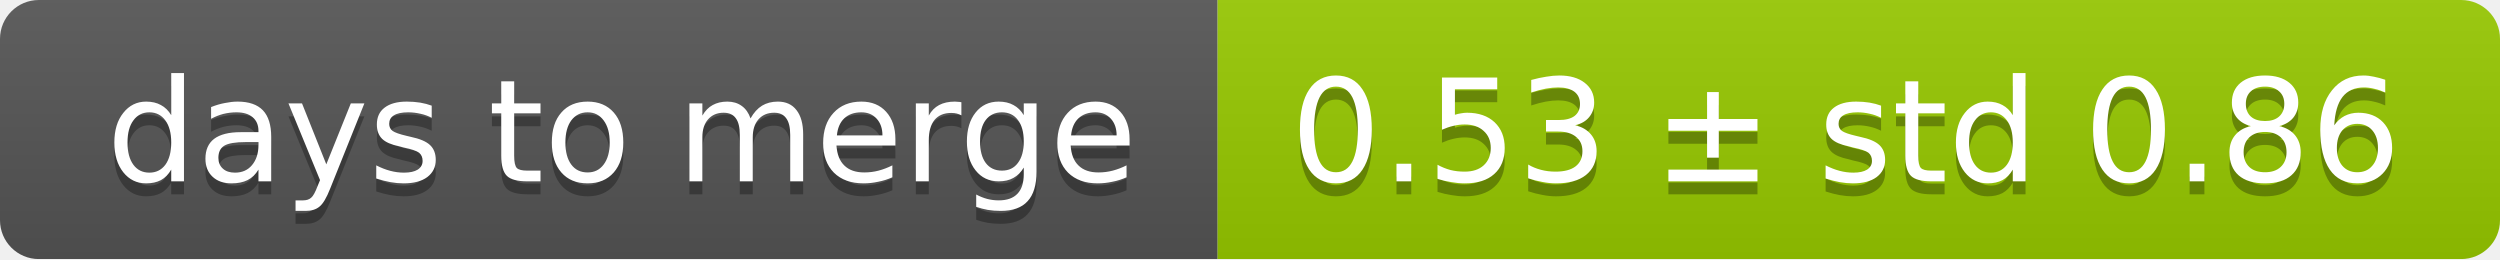
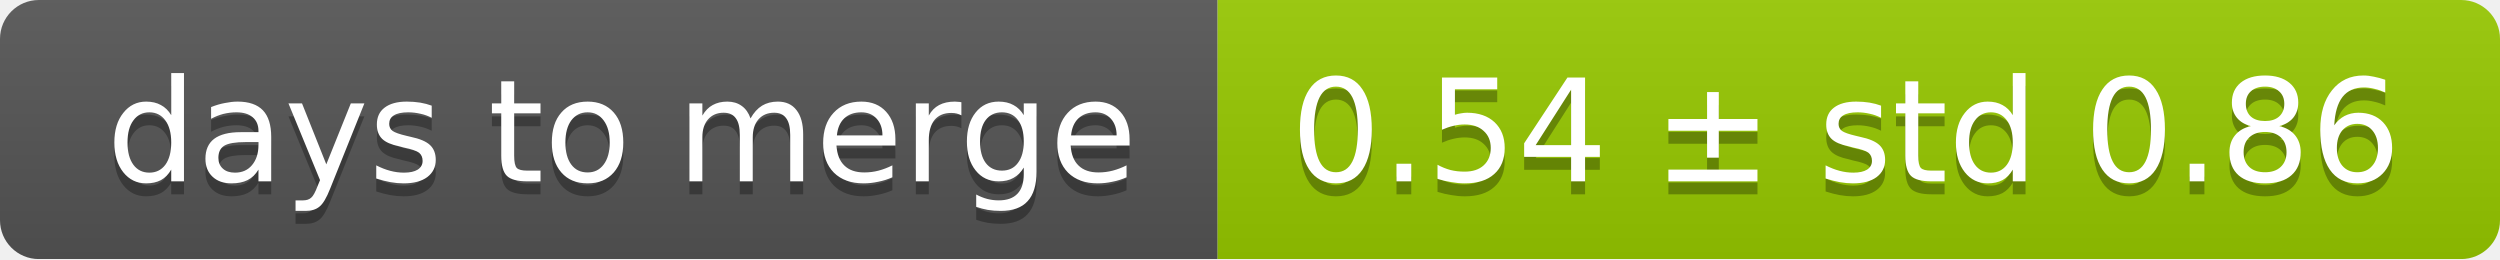
<svg xmlns="http://www.w3.org/2000/svg" width="193" height="20">
  <linearGradient id="smooth" x2="0" y2="100%">
    <stop offset="0" stop-color="#bbb" stop-opacity=".1" />
    <stop offset="1" stop-opacity=".1" />
  </linearGradient>
  <mask id="round">
    <rect width="193" height="20" rx="3" fill="#fff" />
  </mask>
  <g mask="url(#round)">
    <rect width="94" height="20" fill="#555" />
    <rect x="94" width="99" height="20" fill="#97ca00" />
    <rect width="193" height="20" fill="url(#smooth)" />
  </g>
  <g fill="#fff" text-anchor="middle" font-family="DejaVu Sans,Verdana,Geneva,sans-serif" font-size="11">
    <text x="48" y="15" fill="#010101" fill-opacity=".3">days to merge</text>
    <text x="48" y="14">days to merge</text>
-     <text x="142.5" y="15" fill="#010101" fill-opacity=".3">0.53 ± std 0.86</text>
-     <text x="142.5" y="14">0.53 ± std 0.86</text>
+     <text x="142.5" y="15" fill="#010101" fill-opacity=".3">0.54 ± std 0.86</text>
+     <text x="142.5" y="14">0.54 ± std 0.86</text>
  </g>
</svg>
